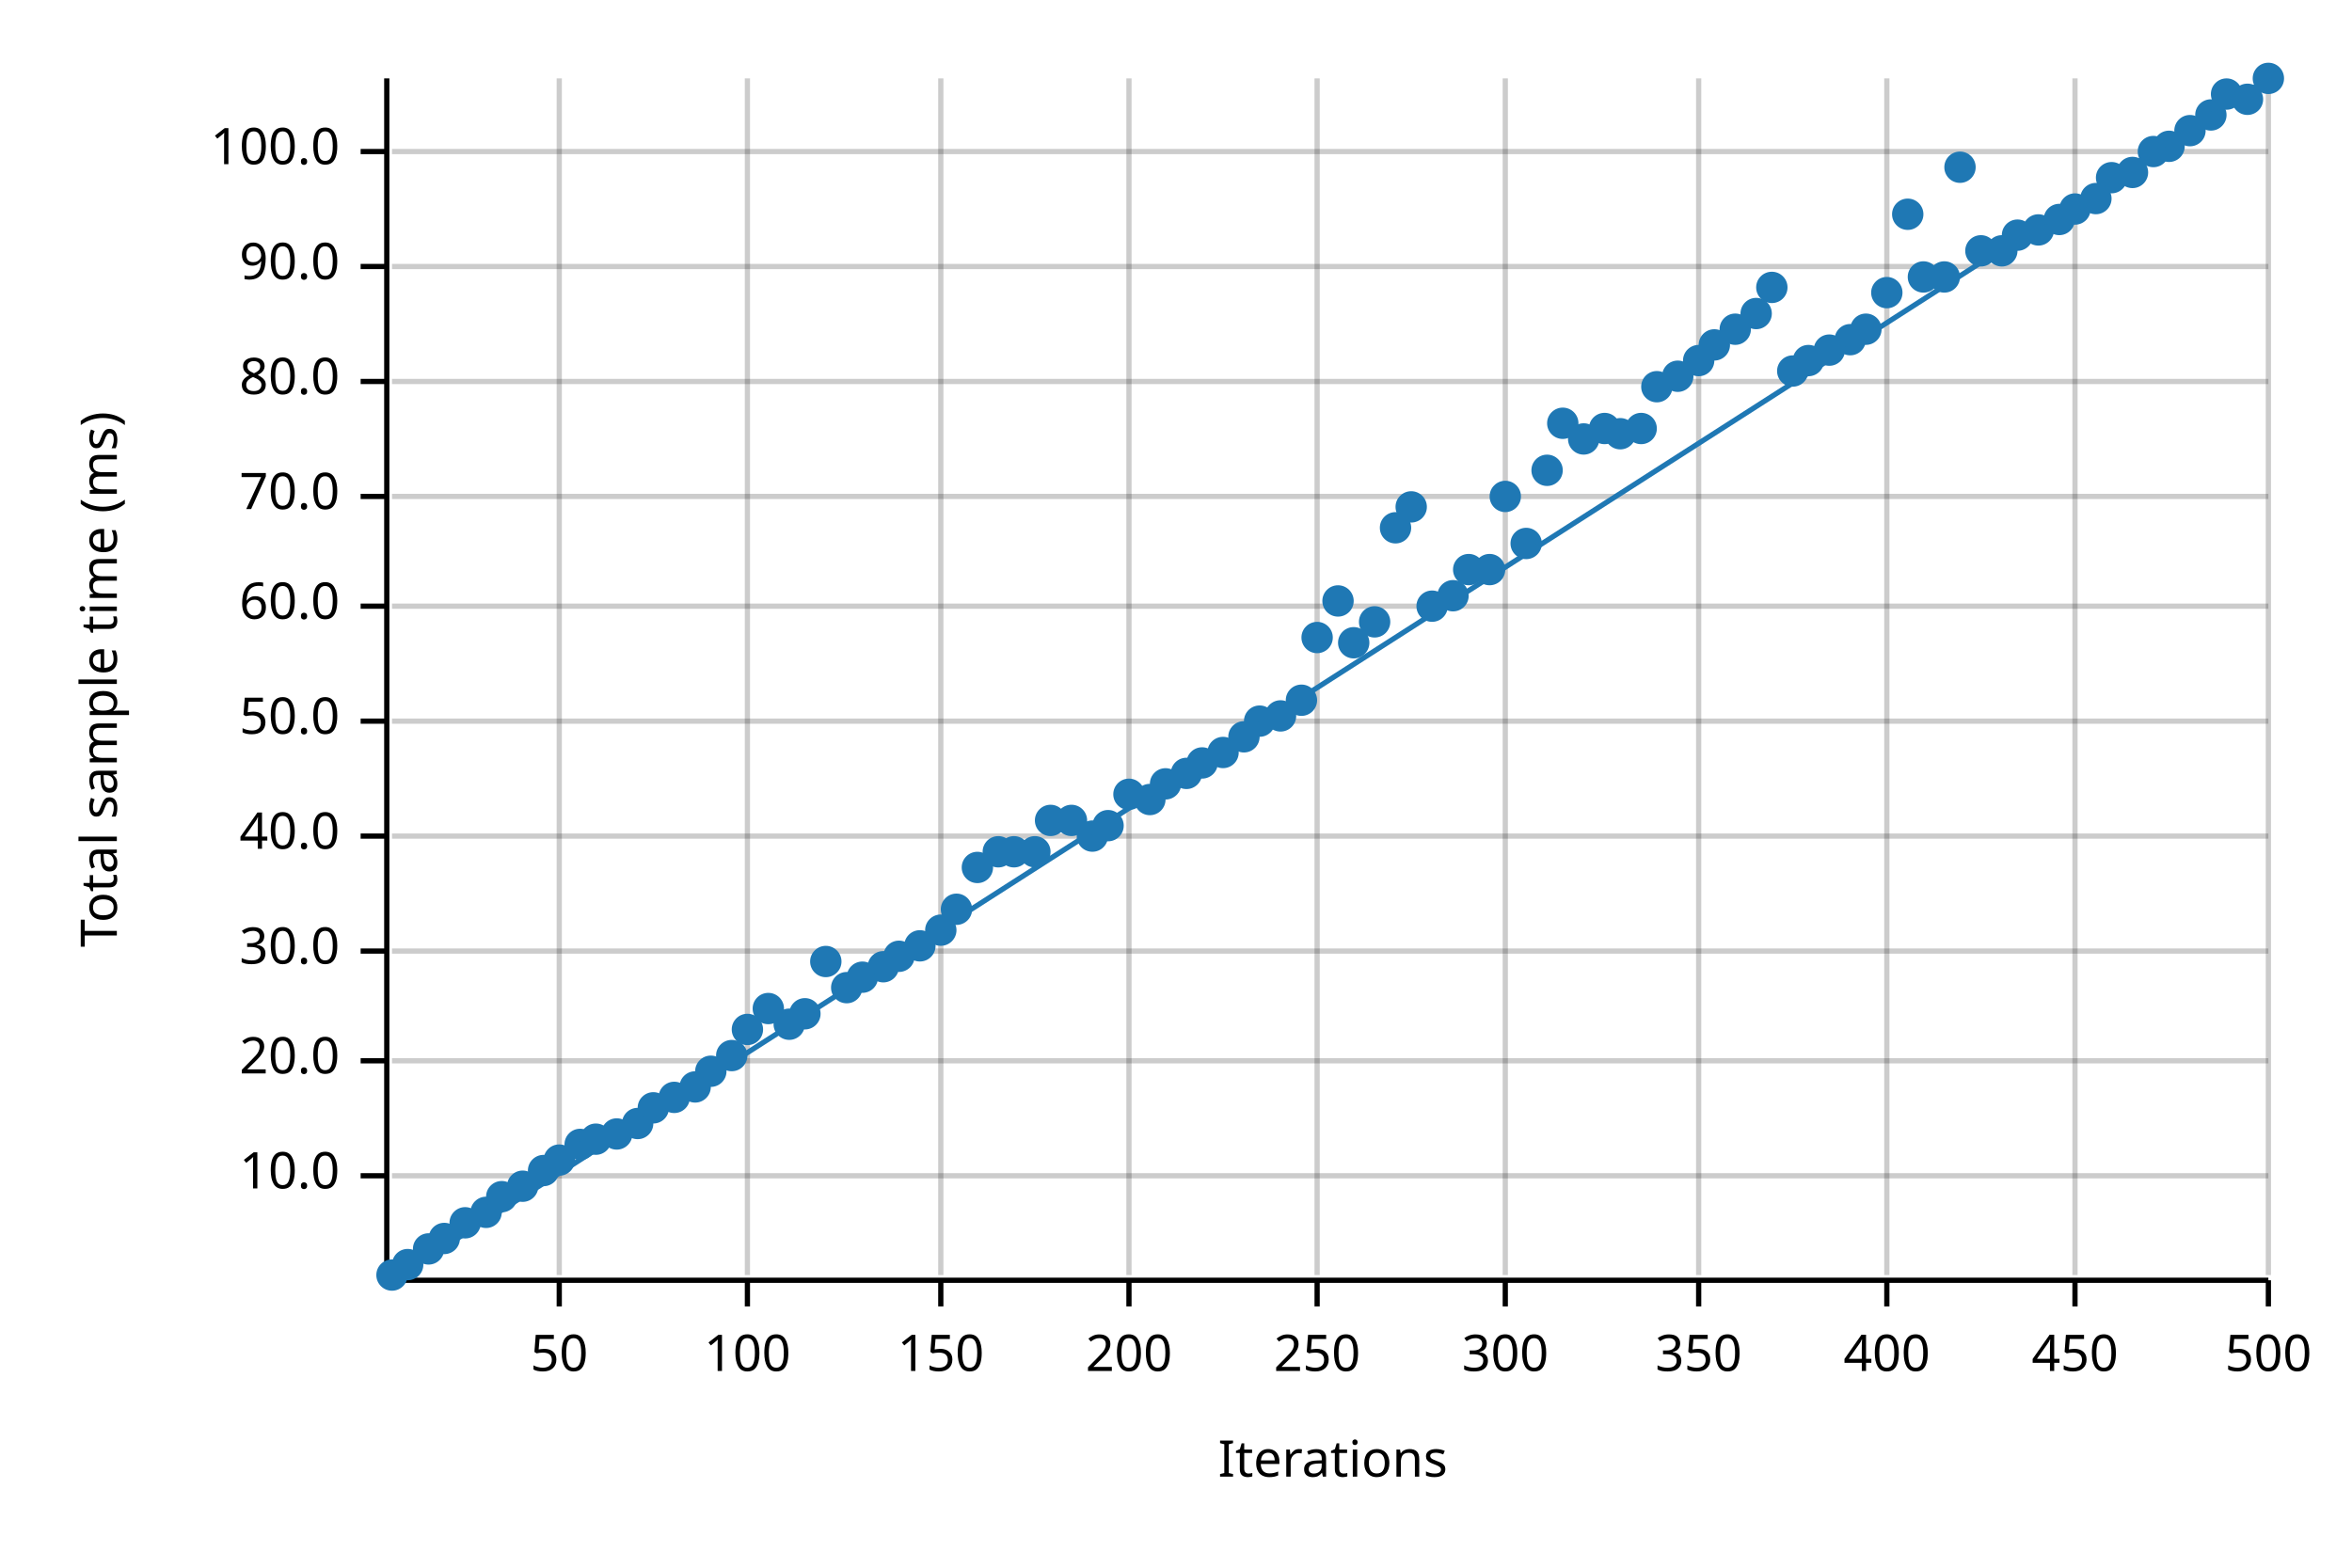
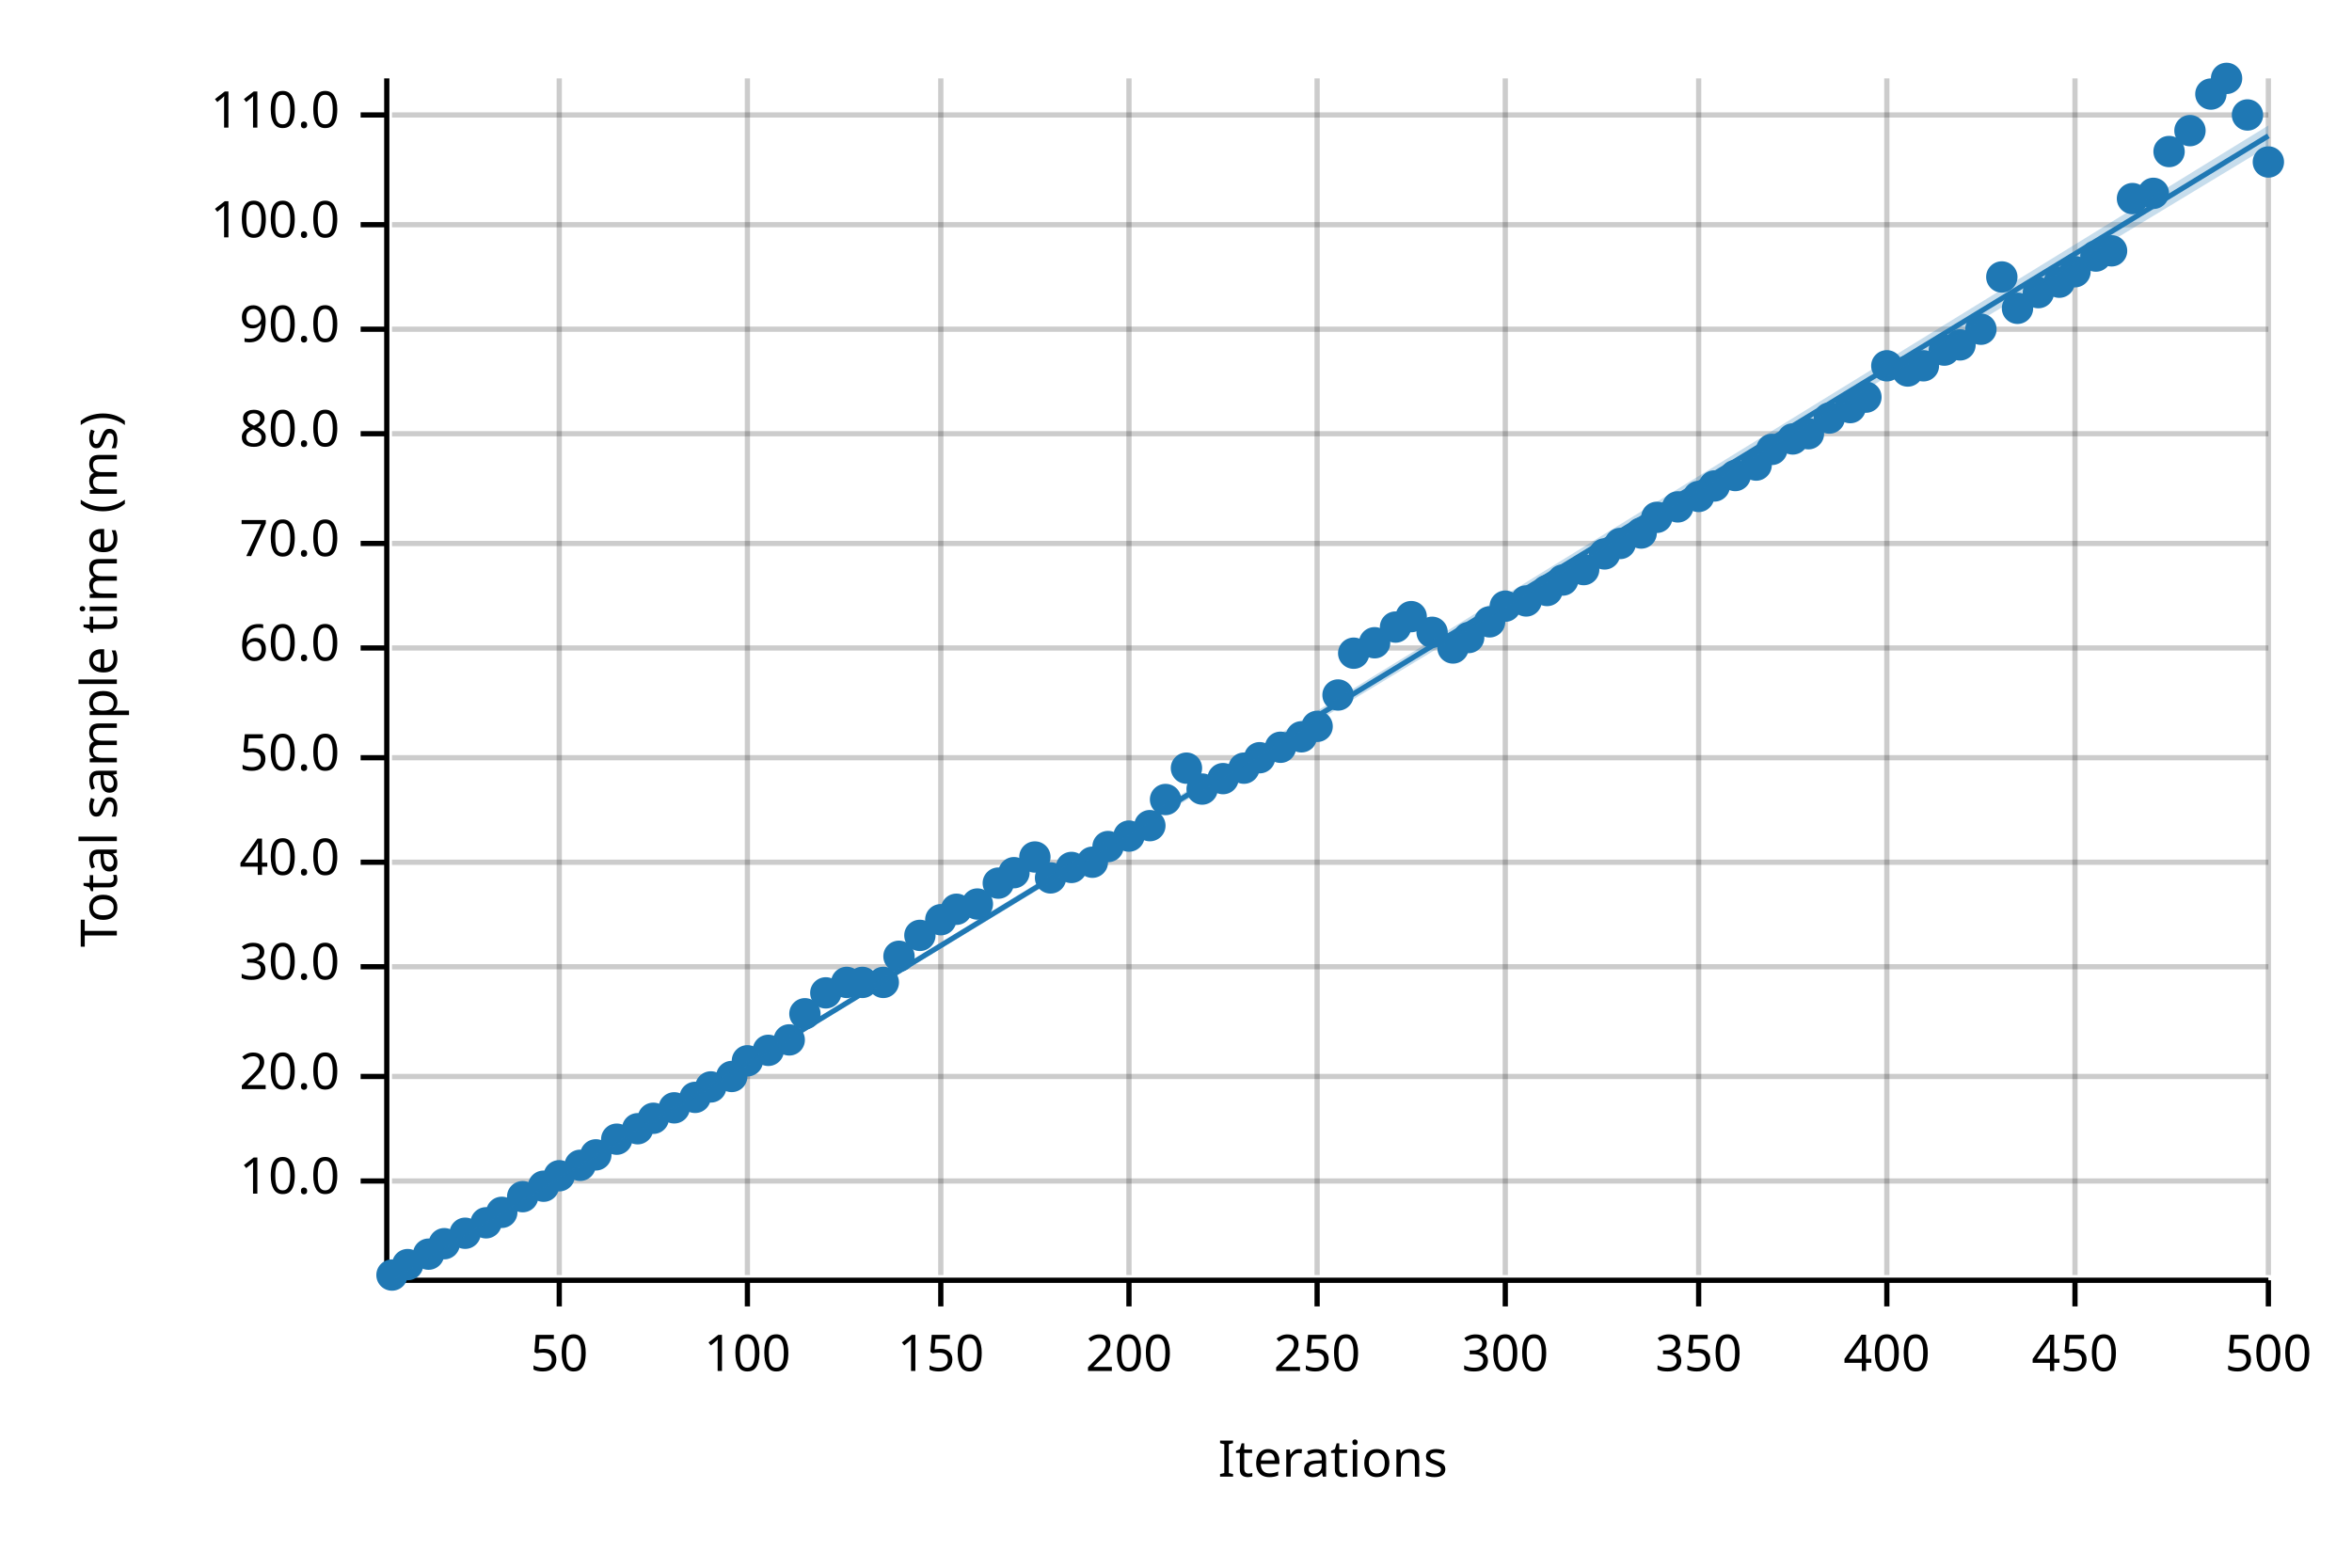
<svg xmlns="http://www.w3.org/2000/svg" width="450" height="300" viewBox="0 0 450 300">
  <text x="15" y="130" dy="0.76em" text-anchor="middle" font-family="sans-serif" font-size="9.677" opacity="1" fill="#000000" transform="rotate(270, 15, 130)">
Total sample time (ms)
</text>
  <text x="255" y="285" dy="-0.5ex" text-anchor="middle" font-family="sans-serif" font-size="9.677" opacity="1" fill="#000000">
Iterations
</text>
  <line opacity="0.2" stroke="#000000" stroke-width="1" x1="107" y1="244" x2="107" y2="15" />
  <line opacity="0.2" stroke="#000000" stroke-width="1" x1="143" y1="244" x2="143" y2="15" />
  <line opacity="0.2" stroke="#000000" stroke-width="1" x1="180" y1="244" x2="180" y2="15" />
  <line opacity="0.2" stroke="#000000" stroke-width="1" x1="216" y1="244" x2="216" y2="15" />
  <line opacity="0.2" stroke="#000000" stroke-width="1" x1="252" y1="244" x2="252" y2="15" />
  <line opacity="0.2" stroke="#000000" stroke-width="1" x1="288" y1="244" x2="288" y2="15" />
  <line opacity="0.2" stroke="#000000" stroke-width="1" x1="325" y1="244" x2="325" y2="15" />
  <line opacity="0.2" stroke="#000000" stroke-width="1" x1="361" y1="244" x2="361" y2="15" />
  <line opacity="0.2" stroke="#000000" stroke-width="1" x1="397" y1="244" x2="397" y2="15" />
  <line opacity="0.2" stroke="#000000" stroke-width="1" x1="434" y1="244" x2="434" y2="15" />
-   <line opacity="0.2" stroke="#000000" stroke-width="1" x1="75" y1="225" x2="434" y2="225" />
-   <line opacity="0.2" stroke="#000000" stroke-width="1" x1="75" y1="203" x2="434" y2="203" />
-   <line opacity="0.2" stroke="#000000" stroke-width="1" x1="75" y1="182" x2="434" y2="182" />
-   <line opacity="0.2" stroke="#000000" stroke-width="1" x1="75" y1="160" x2="434" y2="160" />
-   <line opacity="0.2" stroke="#000000" stroke-width="1" x1="75" y1="138" x2="434" y2="138" />
-   <line opacity="0.2" stroke="#000000" stroke-width="1" x1="75" y1="116" x2="434" y2="116" />
-   <line opacity="0.2" stroke="#000000" stroke-width="1" x1="75" y1="95" x2="434" y2="95" />
-   <line opacity="0.2" stroke="#000000" stroke-width="1" x1="75" y1="73" x2="434" y2="73" />
-   <line opacity="0.2" stroke="#000000" stroke-width="1" x1="75" y1="51" x2="434" y2="51" />
-   <line opacity="0.2" stroke="#000000" stroke-width="1" x1="75" y1="29" x2="434" y2="29" />
+   <line opacity="0.2" stroke="#000000" stroke-width="1" x1="75" y1="226" x2="434" y2="226" />
+   <line opacity="0.2" stroke="#000000" stroke-width="1" x1="75" y1="206" x2="434" y2="206" />
+   <line opacity="0.2" stroke="#000000" stroke-width="1" x1="75" y1="185" x2="434" y2="185" />
+   <line opacity="0.2" stroke="#000000" stroke-width="1" x1="75" y1="165" x2="434" y2="165" />
+   <line opacity="0.2" stroke="#000000" stroke-width="1" x1="75" y1="145" x2="434" y2="145" />
+   <line opacity="0.2" stroke="#000000" stroke-width="1" x1="75" y1="124" x2="434" y2="124" />
+   <line opacity="0.2" stroke="#000000" stroke-width="1" x1="75" y1="104" x2="434" y2="104" />
+   <line opacity="0.2" stroke="#000000" stroke-width="1" x1="75" y1="83" x2="434" y2="83" />
+   <line opacity="0.2" stroke="#000000" stroke-width="1" x1="75" y1="63" x2="434" y2="63" />
+   <line opacity="0.2" stroke="#000000" stroke-width="1" x1="75" y1="43" x2="434" y2="43" />
+   <line opacity="0.2" stroke="#000000" stroke-width="1" x1="75" y1="22" x2="434" y2="22" />
  <polyline fill="none" opacity="1" stroke="#000000" stroke-width="1" points="74,15 74,244 " />
-   <text x="65" y="225" dy="0.5ex" text-anchor="end" font-family="sans-serif" font-size="9.677" opacity="1" fill="#000000">
+   <text x="65" y="226" dy="0.5ex" text-anchor="end" font-family="sans-serif" font-size="9.677" opacity="1" fill="#000000">
10.0
</text>
-   <polyline fill="none" opacity="1" stroke="#000000" stroke-width="1" points="69,225 74,225 " />
-   <text x="65" y="203" dy="0.5ex" text-anchor="end" font-family="sans-serif" font-size="9.677" opacity="1" fill="#000000">
+   <polyline fill="none" opacity="1" stroke="#000000" stroke-width="1" points="69,226 74,226 " />
+   <text x="65" y="206" dy="0.5ex" text-anchor="end" font-family="sans-serif" font-size="9.677" opacity="1" fill="#000000">
20.0
</text>
-   <polyline fill="none" opacity="1" stroke="#000000" stroke-width="1" points="69,203 74,203 " />
-   <text x="65" y="182" dy="0.5ex" text-anchor="end" font-family="sans-serif" font-size="9.677" opacity="1" fill="#000000">
+   <polyline fill="none" opacity="1" stroke="#000000" stroke-width="1" points="69,206 74,206 " />
+   <text x="65" y="185" dy="0.5ex" text-anchor="end" font-family="sans-serif" font-size="9.677" opacity="1" fill="#000000">
30.0
</text>
-   <polyline fill="none" opacity="1" stroke="#000000" stroke-width="1" points="69,182 74,182 " />
-   <text x="65" y="160" dy="0.5ex" text-anchor="end" font-family="sans-serif" font-size="9.677" opacity="1" fill="#000000">
+   <polyline fill="none" opacity="1" stroke="#000000" stroke-width="1" points="69,185 74,185 " />
+   <text x="65" y="165" dy="0.5ex" text-anchor="end" font-family="sans-serif" font-size="9.677" opacity="1" fill="#000000">
40.0
</text>
-   <polyline fill="none" opacity="1" stroke="#000000" stroke-width="1" points="69,160 74,160 " />
-   <text x="65" y="138" dy="0.5ex" text-anchor="end" font-family="sans-serif" font-size="9.677" opacity="1" fill="#000000">
+   <polyline fill="none" opacity="1" stroke="#000000" stroke-width="1" points="69,165 74,165 " />
+   <text x="65" y="145" dy="0.5ex" text-anchor="end" font-family="sans-serif" font-size="9.677" opacity="1" fill="#000000">
50.0
</text>
-   <polyline fill="none" opacity="1" stroke="#000000" stroke-width="1" points="69,138 74,138 " />
-   <text x="65" y="116" dy="0.5ex" text-anchor="end" font-family="sans-serif" font-size="9.677" opacity="1" fill="#000000">
+   <polyline fill="none" opacity="1" stroke="#000000" stroke-width="1" points="69,145 74,145 " />
+   <text x="65" y="124" dy="0.5ex" text-anchor="end" font-family="sans-serif" font-size="9.677" opacity="1" fill="#000000">
60.0
</text>
-   <polyline fill="none" opacity="1" stroke="#000000" stroke-width="1" points="69,116 74,116 " />
-   <text x="65" y="95" dy="0.5ex" text-anchor="end" font-family="sans-serif" font-size="9.677" opacity="1" fill="#000000">
+   <polyline fill="none" opacity="1" stroke="#000000" stroke-width="1" points="69,124 74,124 " />
+   <text x="65" y="104" dy="0.5ex" text-anchor="end" font-family="sans-serif" font-size="9.677" opacity="1" fill="#000000">
70.0
</text>
-   <polyline fill="none" opacity="1" stroke="#000000" stroke-width="1" points="69,95 74,95 " />
-   <text x="65" y="73" dy="0.5ex" text-anchor="end" font-family="sans-serif" font-size="9.677" opacity="1" fill="#000000">
+   <polyline fill="none" opacity="1" stroke="#000000" stroke-width="1" points="69,104 74,104 " />
+   <text x="65" y="83" dy="0.5ex" text-anchor="end" font-family="sans-serif" font-size="9.677" opacity="1" fill="#000000">
80.0
</text>
-   <polyline fill="none" opacity="1" stroke="#000000" stroke-width="1" points="69,73 74,73 " />
-   <text x="65" y="51" dy="0.5ex" text-anchor="end" font-family="sans-serif" font-size="9.677" opacity="1" fill="#000000">
+   <polyline fill="none" opacity="1" stroke="#000000" stroke-width="1" points="69,83 74,83 " />
+   <text x="65" y="63" dy="0.5ex" text-anchor="end" font-family="sans-serif" font-size="9.677" opacity="1" fill="#000000">
90.0
</text>
-   <polyline fill="none" opacity="1" stroke="#000000" stroke-width="1" points="69,51 74,51 " />
-   <text x="65" y="29" dy="0.5ex" text-anchor="end" font-family="sans-serif" font-size="9.677" opacity="1" fill="#000000">
+   <polyline fill="none" opacity="1" stroke="#000000" stroke-width="1" points="69,63 74,63 " />
+   <text x="65" y="43" dy="0.5ex" text-anchor="end" font-family="sans-serif" font-size="9.677" opacity="1" fill="#000000">
100.0
</text>
-   <polyline fill="none" opacity="1" stroke="#000000" stroke-width="1" points="69,29 74,29 " />
+   <polyline fill="none" opacity="1" stroke="#000000" stroke-width="1" points="69,43 74,43 " />
+   <text x="65" y="22" dy="0.5ex" text-anchor="end" font-family="sans-serif" font-size="9.677" opacity="1" fill="#000000">
+ 110.0
+ </text>
+   <polyline fill="none" opacity="1" stroke="#000000" stroke-width="1" points="69,22 74,22 " />
  <polyline fill="none" opacity="1" stroke="#000000" stroke-width="1" points="75,245 434,245 " />
  <text x="107" y="255" dy="0.76em" text-anchor="middle" font-family="sans-serif" font-size="9.677" opacity="1" fill="#000000">
50
</text>
  <polyline fill="none" opacity="1" stroke="#000000" stroke-width="1" points="107,245 107,250 " />
  <text x="143" y="255" dy="0.76em" text-anchor="middle" font-family="sans-serif" font-size="9.677" opacity="1" fill="#000000">
100
</text>
  <polyline fill="none" opacity="1" stroke="#000000" stroke-width="1" points="143,245 143,250 " />
  <text x="180" y="255" dy="0.76em" text-anchor="middle" font-family="sans-serif" font-size="9.677" opacity="1" fill="#000000">
150
</text>
  <polyline fill="none" opacity="1" stroke="#000000" stroke-width="1" points="180,245 180,250 " />
  <text x="216" y="255" dy="0.76em" text-anchor="middle" font-family="sans-serif" font-size="9.677" opacity="1" fill="#000000">
200
</text>
  <polyline fill="none" opacity="1" stroke="#000000" stroke-width="1" points="216,245 216,250 " />
  <text x="252" y="255" dy="0.76em" text-anchor="middle" font-family="sans-serif" font-size="9.677" opacity="1" fill="#000000">
250
</text>
  <polyline fill="none" opacity="1" stroke="#000000" stroke-width="1" points="252,245 252,250 " />
  <text x="288" y="255" dy="0.76em" text-anchor="middle" font-family="sans-serif" font-size="9.677" opacity="1" fill="#000000">
300
</text>
  <polyline fill="none" opacity="1" stroke="#000000" stroke-width="1" points="288,245 288,250 " />
  <text x="325" y="255" dy="0.76em" text-anchor="middle" font-family="sans-serif" font-size="9.677" opacity="1" fill="#000000">
350
</text>
  <polyline fill="none" opacity="1" stroke="#000000" stroke-width="1" points="325,245 325,250 " />
  <text x="361" y="255" dy="0.76em" text-anchor="middle" font-family="sans-serif" font-size="9.677" opacity="1" fill="#000000">
400
</text>
  <polyline fill="none" opacity="1" stroke="#000000" stroke-width="1" points="361,245 361,250 " />
  <text x="397" y="255" dy="0.76em" text-anchor="middle" font-family="sans-serif" font-size="9.677" opacity="1" fill="#000000">
450
</text>
  <polyline fill="none" opacity="1" stroke="#000000" stroke-width="1" points="397,245 397,250 " />
  <text x="434" y="255" dy="0.76em" text-anchor="middle" font-family="sans-serif" font-size="9.677" opacity="1" fill="#000000">
500
</text>
  <polyline fill="none" opacity="1" stroke="#000000" stroke-width="1" points="434,245 434,250 " />
  <circle cx="75" cy="244" r="3" opacity="1" fill="#1F78B4" stroke="none" stroke-width="1" />
  <circle cx="78" cy="242" r="3" opacity="1" fill="#1F78B4" stroke="none" stroke-width="1" />
-   <circle cx="82" cy="239" r="3" opacity="1" fill="#1F78B4" stroke="none" stroke-width="1" />
-   <circle cx="85" cy="237" r="3" opacity="1" fill="#1F78B4" stroke="none" stroke-width="1" />
-   <circle cx="89" cy="234" r="3" opacity="1" fill="#1F78B4" stroke="none" stroke-width="1" />
-   <circle cx="93" cy="232" r="3" opacity="1" fill="#1F78B4" stroke="none" stroke-width="1" />
-   <circle cx="96" cy="229" r="3" opacity="1" fill="#1F78B4" stroke="none" stroke-width="1" />
-   <circle cx="100" cy="227" r="3" opacity="1" fill="#1F78B4" stroke="none" stroke-width="1" />
-   <circle cx="104" cy="224" r="3" opacity="1" fill="#1F78B4" stroke="none" stroke-width="1" />
-   <circle cx="107" cy="222" r="3" opacity="1" fill="#1F78B4" stroke="none" stroke-width="1" />
-   <circle cx="111" cy="219" r="3" opacity="1" fill="#1F78B4" stroke="none" stroke-width="1" />
-   <circle cx="114" cy="218" r="3" opacity="1" fill="#1F78B4" stroke="none" stroke-width="1" />
-   <circle cx="118" cy="217" r="3" opacity="1" fill="#1F78B4" stroke="none" stroke-width="1" />
-   <circle cx="122" cy="215" r="3" opacity="1" fill="#1F78B4" stroke="none" stroke-width="1" />
-   <circle cx="125" cy="212" r="3" opacity="1" fill="#1F78B4" stroke="none" stroke-width="1" />
-   <circle cx="129" cy="210" r="3" opacity="1" fill="#1F78B4" stroke="none" stroke-width="1" />
-   <circle cx="133" cy="208" r="3" opacity="1" fill="#1F78B4" stroke="none" stroke-width="1" />
-   <circle cx="136" cy="205" r="3" opacity="1" fill="#1F78B4" stroke="none" stroke-width="1" />
-   <circle cx="140" cy="202" r="3" opacity="1" fill="#1F78B4" stroke="none" stroke-width="1" />
-   <circle cx="143" cy="197" r="3" opacity="1" fill="#1F78B4" stroke="none" stroke-width="1" />
-   <circle cx="147" cy="193" r="3" opacity="1" fill="#1F78B4" stroke="none" stroke-width="1" />
-   <circle cx="151" cy="196" r="3" opacity="1" fill="#1F78B4" stroke="none" stroke-width="1" />
+   <circle cx="82" cy="240" r="3" opacity="1" fill="#1F78B4" stroke="none" stroke-width="1" />
+   <circle cx="85" cy="238" r="3" opacity="1" fill="#1F78B4" stroke="none" stroke-width="1" />
+   <circle cx="89" cy="236" r="3" opacity="1" fill="#1F78B4" stroke="none" stroke-width="1" />
+   <circle cx="93" cy="234" r="3" opacity="1" fill="#1F78B4" stroke="none" stroke-width="1" />
+   <circle cx="96" cy="232" r="3" opacity="1" fill="#1F78B4" stroke="none" stroke-width="1" />
+   <circle cx="100" cy="229" r="3" opacity="1" fill="#1F78B4" stroke="none" stroke-width="1" />
+   <circle cx="104" cy="227" r="3" opacity="1" fill="#1F78B4" stroke="none" stroke-width="1" />
+   <circle cx="107" cy="225" r="3" opacity="1" fill="#1F78B4" stroke="none" stroke-width="1" />
+   <circle cx="111" cy="223" r="3" opacity="1" fill="#1F78B4" stroke="none" stroke-width="1" />
+   <circle cx="114" cy="221" r="3" opacity="1" fill="#1F78B4" stroke="none" stroke-width="1" />
+   <circle cx="118" cy="218" r="3" opacity="1" fill="#1F78B4" stroke="none" stroke-width="1" />
+   <circle cx="122" cy="216" r="3" opacity="1" fill="#1F78B4" stroke="none" stroke-width="1" />
+   <circle cx="125" cy="214" r="3" opacity="1" fill="#1F78B4" stroke="none" stroke-width="1" />
+   <circle cx="129" cy="212" r="3" opacity="1" fill="#1F78B4" stroke="none" stroke-width="1" />
+   <circle cx="133" cy="210" r="3" opacity="1" fill="#1F78B4" stroke="none" stroke-width="1" />
+   <circle cx="136" cy="208" r="3" opacity="1" fill="#1F78B4" stroke="none" stroke-width="1" />
+   <circle cx="140" cy="206" r="3" opacity="1" fill="#1F78B4" stroke="none" stroke-width="1" />
+   <circle cx="143" cy="203" r="3" opacity="1" fill="#1F78B4" stroke="none" stroke-width="1" />
+   <circle cx="147" cy="201" r="3" opacity="1" fill="#1F78B4" stroke="none" stroke-width="1" />
+   <circle cx="151" cy="199" r="3" opacity="1" fill="#1F78B4" stroke="none" stroke-width="1" />
  <circle cx="154" cy="194" r="3" opacity="1" fill="#1F78B4" stroke="none" stroke-width="1" />
-   <circle cx="158" cy="184" r="3" opacity="1" fill="#1F78B4" stroke="none" stroke-width="1" />
-   <circle cx="162" cy="189" r="3" opacity="1" fill="#1F78B4" stroke="none" stroke-width="1" />
-   <circle cx="165" cy="187" r="3" opacity="1" fill="#1F78B4" stroke="none" stroke-width="1" />
-   <circle cx="169" cy="185" r="3" opacity="1" fill="#1F78B4" stroke="none" stroke-width="1" />
+   <circle cx="158" cy="190" r="3" opacity="1" fill="#1F78B4" stroke="none" stroke-width="1" />
+   <circle cx="162" cy="188" r="3" opacity="1" fill="#1F78B4" stroke="none" stroke-width="1" />
+   <circle cx="165" cy="188" r="3" opacity="1" fill="#1F78B4" stroke="none" stroke-width="1" />
+   <circle cx="169" cy="188" r="3" opacity="1" fill="#1F78B4" stroke="none" stroke-width="1" />
  <circle cx="172" cy="183" r="3" opacity="1" fill="#1F78B4" stroke="none" stroke-width="1" />
-   <circle cx="176" cy="181" r="3" opacity="1" fill="#1F78B4" stroke="none" stroke-width="1" />
-   <circle cx="180" cy="178" r="3" opacity="1" fill="#1F78B4" stroke="none" stroke-width="1" />
+   <circle cx="176" cy="179" r="3" opacity="1" fill="#1F78B4" stroke="none" stroke-width="1" />
+   <circle cx="180" cy="176" r="3" opacity="1" fill="#1F78B4" stroke="none" stroke-width="1" />
  <circle cx="183" cy="174" r="3" opacity="1" fill="#1F78B4" stroke="none" stroke-width="1" />
-   <circle cx="187" cy="166" r="3" opacity="1" fill="#1F78B4" stroke="none" stroke-width="1" />
-   <circle cx="191" cy="163" r="3" opacity="1" fill="#1F78B4" stroke="none" stroke-width="1" />
-   <circle cx="194" cy="163" r="3" opacity="1" fill="#1F78B4" stroke="none" stroke-width="1" />
-   <circle cx="198" cy="163" r="3" opacity="1" fill="#1F78B4" stroke="none" stroke-width="1" />
-   <circle cx="201" cy="157" r="3" opacity="1" fill="#1F78B4" stroke="none" stroke-width="1" />
-   <circle cx="205" cy="157" r="3" opacity="1" fill="#1F78B4" stroke="none" stroke-width="1" />
-   <circle cx="209" cy="160" r="3" opacity="1" fill="#1F78B4" stroke="none" stroke-width="1" />
-   <circle cx="212" cy="158" r="3" opacity="1" fill="#1F78B4" stroke="none" stroke-width="1" />
-   <circle cx="216" cy="152" r="3" opacity="1" fill="#1F78B4" stroke="none" stroke-width="1" />
-   <circle cx="220" cy="153" r="3" opacity="1" fill="#1F78B4" stroke="none" stroke-width="1" />
-   <circle cx="223" cy="150" r="3" opacity="1" fill="#1F78B4" stroke="none" stroke-width="1" />
-   <circle cx="227" cy="148" r="3" opacity="1" fill="#1F78B4" stroke="none" stroke-width="1" />
-   <circle cx="230" cy="146" r="3" opacity="1" fill="#1F78B4" stroke="none" stroke-width="1" />
-   <circle cx="234" cy="144" r="3" opacity="1" fill="#1F78B4" stroke="none" stroke-width="1" />
-   <circle cx="238" cy="141" r="3" opacity="1" fill="#1F78B4" stroke="none" stroke-width="1" />
-   <circle cx="241" cy="138" r="3" opacity="1" fill="#1F78B4" stroke="none" stroke-width="1" />
-   <circle cx="245" cy="137" r="3" opacity="1" fill="#1F78B4" stroke="none" stroke-width="1" />
-   <circle cx="249" cy="134" r="3" opacity="1" fill="#1F78B4" stroke="none" stroke-width="1" />
-   <circle cx="252" cy="122" r="3" opacity="1" fill="#1F78B4" stroke="none" stroke-width="1" />
-   <circle cx="256" cy="115" r="3" opacity="1" fill="#1F78B4" stroke="none" stroke-width="1" />
-   <circle cx="259" cy="123" r="3" opacity="1" fill="#1F78B4" stroke="none" stroke-width="1" />
-   <circle cx="263" cy="119" r="3" opacity="1" fill="#1F78B4" stroke="none" stroke-width="1" />
-   <circle cx="267" cy="101" r="3" opacity="1" fill="#1F78B4" stroke="none" stroke-width="1" />
-   <circle cx="270" cy="97" r="3" opacity="1" fill="#1F78B4" stroke="none" stroke-width="1" />
-   <circle cx="274" cy="116" r="3" opacity="1" fill="#1F78B4" stroke="none" stroke-width="1" />
-   <circle cx="278" cy="114" r="3" opacity="1" fill="#1F78B4" stroke="none" stroke-width="1" />
-   <circle cx="281" cy="109" r="3" opacity="1" fill="#1F78B4" stroke="none" stroke-width="1" />
-   <circle cx="285" cy="109" r="3" opacity="1" fill="#1F78B4" stroke="none" stroke-width="1" />
-   <circle cx="288" cy="95" r="3" opacity="1" fill="#1F78B4" stroke="none" stroke-width="1" />
-   <circle cx="292" cy="104" r="3" opacity="1" fill="#1F78B4" stroke="none" stroke-width="1" />
-   <circle cx="296" cy="90" r="3" opacity="1" fill="#1F78B4" stroke="none" stroke-width="1" />
-   <circle cx="299" cy="81" r="3" opacity="1" fill="#1F78B4" stroke="none" stroke-width="1" />
-   <circle cx="303" cy="84" r="3" opacity="1" fill="#1F78B4" stroke="none" stroke-width="1" />
-   <circle cx="307" cy="82" r="3" opacity="1" fill="#1F78B4" stroke="none" stroke-width="1" />
-   <circle cx="310" cy="83" r="3" opacity="1" fill="#1F78B4" stroke="none" stroke-width="1" />
-   <circle cx="314" cy="82" r="3" opacity="1" fill="#1F78B4" stroke="none" stroke-width="1" />
-   <circle cx="317" cy="74" r="3" opacity="1" fill="#1F78B4" stroke="none" stroke-width="1" />
-   <circle cx="321" cy="72" r="3" opacity="1" fill="#1F78B4" stroke="none" stroke-width="1" />
-   <circle cx="325" cy="69" r="3" opacity="1" fill="#1F78B4" stroke="none" stroke-width="1" />
-   <circle cx="328" cy="66" r="3" opacity="1" fill="#1F78B4" stroke="none" stroke-width="1" />
-   <circle cx="332" cy="63" r="3" opacity="1" fill="#1F78B4" stroke="none" stroke-width="1" />
-   <circle cx="336" cy="60" r="3" opacity="1" fill="#1F78B4" stroke="none" stroke-width="1" />
-   <circle cx="339" cy="55" r="3" opacity="1" fill="#1F78B4" stroke="none" stroke-width="1" />
-   <circle cx="343" cy="71" r="3" opacity="1" fill="#1F78B4" stroke="none" stroke-width="1" />
-   <circle cx="346" cy="69" r="3" opacity="1" fill="#1F78B4" stroke="none" stroke-width="1" />
-   <circle cx="350" cy="67" r="3" opacity="1" fill="#1F78B4" stroke="none" stroke-width="1" />
-   <circle cx="354" cy="65" r="3" opacity="1" fill="#1F78B4" stroke="none" stroke-width="1" />
-   <circle cx="357" cy="63" r="3" opacity="1" fill="#1F78B4" stroke="none" stroke-width="1" />
-   <circle cx="361" cy="56" r="3" opacity="1" fill="#1F78B4" stroke="none" stroke-width="1" />
-   <circle cx="365" cy="41" r="3" opacity="1" fill="#1F78B4" stroke="none" stroke-width="1" />
-   <circle cx="368" cy="53" r="3" opacity="1" fill="#1F78B4" stroke="none" stroke-width="1" />
-   <circle cx="372" cy="53" r="3" opacity="1" fill="#1F78B4" stroke="none" stroke-width="1" />
-   <circle cx="375" cy="32" r="3" opacity="1" fill="#1F78B4" stroke="none" stroke-width="1" />
-   <circle cx="379" cy="48" r="3" opacity="1" fill="#1F78B4" stroke="none" stroke-width="1" />
-   <circle cx="383" cy="48" r="3" opacity="1" fill="#1F78B4" stroke="none" stroke-width="1" />
-   <circle cx="386" cy="45" r="3" opacity="1" fill="#1F78B4" stroke="none" stroke-width="1" />
-   <circle cx="390" cy="44" r="3" opacity="1" fill="#1F78B4" stroke="none" stroke-width="1" />
-   <circle cx="394" cy="42" r="3" opacity="1" fill="#1F78B4" stroke="none" stroke-width="1" />
-   <circle cx="397" cy="40" r="3" opacity="1" fill="#1F78B4" stroke="none" stroke-width="1" />
-   <circle cx="401" cy="38" r="3" opacity="1" fill="#1F78B4" stroke="none" stroke-width="1" />
-   <circle cx="404" cy="34" r="3" opacity="1" fill="#1F78B4" stroke="none" stroke-width="1" />
-   <circle cx="408" cy="33" r="3" opacity="1" fill="#1F78B4" stroke="none" stroke-width="1" />
-   <circle cx="412" cy="29" r="3" opacity="1" fill="#1F78B4" stroke="none" stroke-width="1" />
-   <circle cx="415" cy="28" r="3" opacity="1" fill="#1F78B4" stroke="none" stroke-width="1" />
+   <circle cx="187" cy="173" r="3" opacity="1" fill="#1F78B4" stroke="none" stroke-width="1" />
+   <circle cx="191" cy="169" r="3" opacity="1" fill="#1F78B4" stroke="none" stroke-width="1" />
+   <circle cx="194" cy="167" r="3" opacity="1" fill="#1F78B4" stroke="none" stroke-width="1" />
+   <circle cx="198" cy="164" r="3" opacity="1" fill="#1F78B4" stroke="none" stroke-width="1" />
+   <circle cx="201" cy="168" r="3" opacity="1" fill="#1F78B4" stroke="none" stroke-width="1" />
+   <circle cx="205" cy="166" r="3" opacity="1" fill="#1F78B4" stroke="none" stroke-width="1" />
+   <circle cx="209" cy="165" r="3" opacity="1" fill="#1F78B4" stroke="none" stroke-width="1" />
+   <circle cx="212" cy="162" r="3" opacity="1" fill="#1F78B4" stroke="none" stroke-width="1" />
+   <circle cx="216" cy="160" r="3" opacity="1" fill="#1F78B4" stroke="none" stroke-width="1" />
+   <circle cx="220" cy="158" r="3" opacity="1" fill="#1F78B4" stroke="none" stroke-width="1" />
+   <circle cx="223" cy="153" r="3" opacity="1" fill="#1F78B4" stroke="none" stroke-width="1" />
+   <circle cx="227" cy="147" r="3" opacity="1" fill="#1F78B4" stroke="none" stroke-width="1" />
+   <circle cx="230" cy="151" r="3" opacity="1" fill="#1F78B4" stroke="none" stroke-width="1" />
+   <circle cx="234" cy="149" r="3" opacity="1" fill="#1F78B4" stroke="none" stroke-width="1" />
+   <circle cx="238" cy="147" r="3" opacity="1" fill="#1F78B4" stroke="none" stroke-width="1" />
+   <circle cx="241" cy="145" r="3" opacity="1" fill="#1F78B4" stroke="none" stroke-width="1" />
+   <circle cx="245" cy="143" r="3" opacity="1" fill="#1F78B4" stroke="none" stroke-width="1" />
+   <circle cx="249" cy="141" r="3" opacity="1" fill="#1F78B4" stroke="none" stroke-width="1" />
+   <circle cx="252" cy="139" r="3" opacity="1" fill="#1F78B4" stroke="none" stroke-width="1" />
+   <circle cx="256" cy="133" r="3" opacity="1" fill="#1F78B4" stroke="none" stroke-width="1" />
+   <circle cx="259" cy="125" r="3" opacity="1" fill="#1F78B4" stroke="none" stroke-width="1" />
+   <circle cx="263" cy="123" r="3" opacity="1" fill="#1F78B4" stroke="none" stroke-width="1" />
+   <circle cx="267" cy="120" r="3" opacity="1" fill="#1F78B4" stroke="none" stroke-width="1" />
+   <circle cx="270" cy="118" r="3" opacity="1" fill="#1F78B4" stroke="none" stroke-width="1" />
+   <circle cx="274" cy="121" r="3" opacity="1" fill="#1F78B4" stroke="none" stroke-width="1" />
+   <circle cx="278" cy="124" r="3" opacity="1" fill="#1F78B4" stroke="none" stroke-width="1" />
+   <circle cx="281" cy="122" r="3" opacity="1" fill="#1F78B4" stroke="none" stroke-width="1" />
+   <circle cx="285" cy="119" r="3" opacity="1" fill="#1F78B4" stroke="none" stroke-width="1" />
+   <circle cx="288" cy="116" r="3" opacity="1" fill="#1F78B4" stroke="none" stroke-width="1" />
+   <circle cx="292" cy="115" r="3" opacity="1" fill="#1F78B4" stroke="none" stroke-width="1" />
+   <circle cx="296" cy="113" r="3" opacity="1" fill="#1F78B4" stroke="none" stroke-width="1" />
+   <circle cx="299" cy="111" r="3" opacity="1" fill="#1F78B4" stroke="none" stroke-width="1" />
+   <circle cx="303" cy="109" r="3" opacity="1" fill="#1F78B4" stroke="none" stroke-width="1" />
+   <circle cx="307" cy="106" r="3" opacity="1" fill="#1F78B4" stroke="none" stroke-width="1" />
+   <circle cx="310" cy="104" r="3" opacity="1" fill="#1F78B4" stroke="none" stroke-width="1" />
+   <circle cx="314" cy="102" r="3" opacity="1" fill="#1F78B4" stroke="none" stroke-width="1" />
+   <circle cx="317" cy="99" r="3" opacity="1" fill="#1F78B4" stroke="none" stroke-width="1" />
+   <circle cx="321" cy="97" r="3" opacity="1" fill="#1F78B4" stroke="none" stroke-width="1" />
+   <circle cx="325" cy="95" r="3" opacity="1" fill="#1F78B4" stroke="none" stroke-width="1" />
+   <circle cx="328" cy="93" r="3" opacity="1" fill="#1F78B4" stroke="none" stroke-width="1" />
+   <circle cx="332" cy="91" r="3" opacity="1" fill="#1F78B4" stroke="none" stroke-width="1" />
+   <circle cx="336" cy="89" r="3" opacity="1" fill="#1F78B4" stroke="none" stroke-width="1" />
+   <circle cx="339" cy="86" r="3" opacity="1" fill="#1F78B4" stroke="none" stroke-width="1" />
+   <circle cx="343" cy="84" r="3" opacity="1" fill="#1F78B4" stroke="none" stroke-width="1" />
+   <circle cx="346" cy="83" r="3" opacity="1" fill="#1F78B4" stroke="none" stroke-width="1" />
+   <circle cx="350" cy="80" r="3" opacity="1" fill="#1F78B4" stroke="none" stroke-width="1" />
+   <circle cx="354" cy="78" r="3" opacity="1" fill="#1F78B4" stroke="none" stroke-width="1" />
+   <circle cx="357" cy="76" r="3" opacity="1" fill="#1F78B4" stroke="none" stroke-width="1" />
+   <circle cx="361" cy="70" r="3" opacity="1" fill="#1F78B4" stroke="none" stroke-width="1" />
+   <circle cx="365" cy="71" r="3" opacity="1" fill="#1F78B4" stroke="none" stroke-width="1" />
+   <circle cx="368" cy="70" r="3" opacity="1" fill="#1F78B4" stroke="none" stroke-width="1" />
+   <circle cx="372" cy="67" r="3" opacity="1" fill="#1F78B4" stroke="none" stroke-width="1" />
+   <circle cx="375" cy="66" r="3" opacity="1" fill="#1F78B4" stroke="none" stroke-width="1" />
+   <circle cx="379" cy="63" r="3" opacity="1" fill="#1F78B4" stroke="none" stroke-width="1" />
+   <circle cx="383" cy="53" r="3" opacity="1" fill="#1F78B4" stroke="none" stroke-width="1" />
+   <circle cx="386" cy="59" r="3" opacity="1" fill="#1F78B4" stroke="none" stroke-width="1" />
+   <circle cx="390" cy="56" r="3" opacity="1" fill="#1F78B4" stroke="none" stroke-width="1" />
+   <circle cx="394" cy="54" r="3" opacity="1" fill="#1F78B4" stroke="none" stroke-width="1" />
+   <circle cx="397" cy="52" r="3" opacity="1" fill="#1F78B4" stroke="none" stroke-width="1" />
+   <circle cx="401" cy="49" r="3" opacity="1" fill="#1F78B4" stroke="none" stroke-width="1" />
+   <circle cx="404" cy="48" r="3" opacity="1" fill="#1F78B4" stroke="none" stroke-width="1" />
+   <circle cx="408" cy="38" r="3" opacity="1" fill="#1F78B4" stroke="none" stroke-width="1" />
+   <circle cx="412" cy="37" r="3" opacity="1" fill="#1F78B4" stroke="none" stroke-width="1" />
+   <circle cx="415" cy="29" r="3" opacity="1" fill="#1F78B4" stroke="none" stroke-width="1" />
  <circle cx="419" cy="25" r="3" opacity="1" fill="#1F78B4" stroke="none" stroke-width="1" />
-   <circle cx="423" cy="22" r="3" opacity="1" fill="#1F78B4" stroke="none" stroke-width="1" />
-   <circle cx="426" cy="18" r="3" opacity="1" fill="#1F78B4" stroke="none" stroke-width="1" />
-   <circle cx="430" cy="19" r="3" opacity="1" fill="#1F78B4" stroke="none" stroke-width="1" />
-   <circle cx="434" cy="15" r="3" opacity="1" fill="#1F78B4" stroke="none" stroke-width="1" />
-   <polyline fill="none" opacity="1" stroke="#1F78B4" stroke-width="1" points="75,245 434,15 " />
-   <polygon opacity="0.25" fill="#1F78B4" points="75,245 434,15 434,15 " />
+   <circle cx="423" cy="18" r="3" opacity="1" fill="#1F78B4" stroke="none" stroke-width="1" />
+   <circle cx="426" cy="15" r="3" opacity="1" fill="#1F78B4" stroke="none" stroke-width="1" />
+   <circle cx="430" cy="22" r="3" opacity="1" fill="#1F78B4" stroke="none" stroke-width="1" />
+   <circle cx="434" cy="31" r="3" opacity="1" fill="#1F78B4" stroke="none" stroke-width="1" />
+   <polyline fill="none" opacity="1" stroke="#1F78B4" stroke-width="1" points="75,245 434,26 " />
+   <polygon opacity="0.25" fill="#1F78B4" points="75,245 434,28 434,24 " />
</svg>
